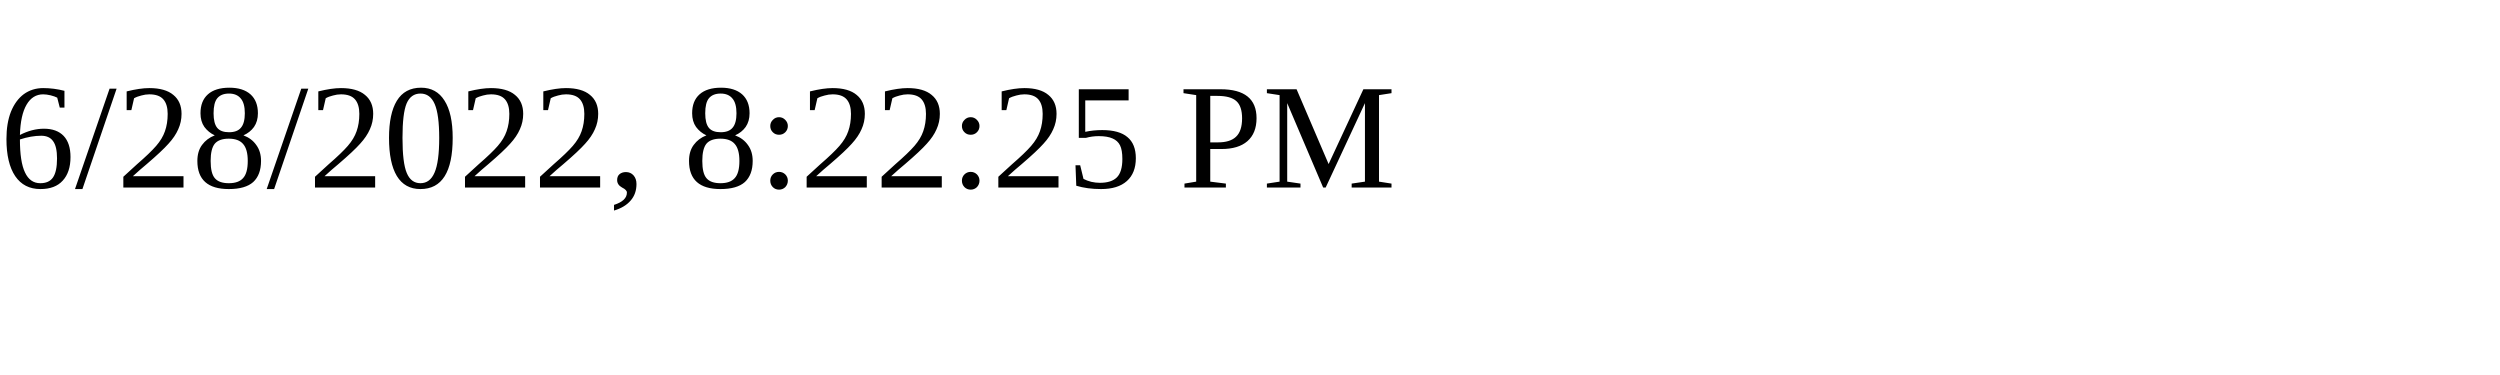
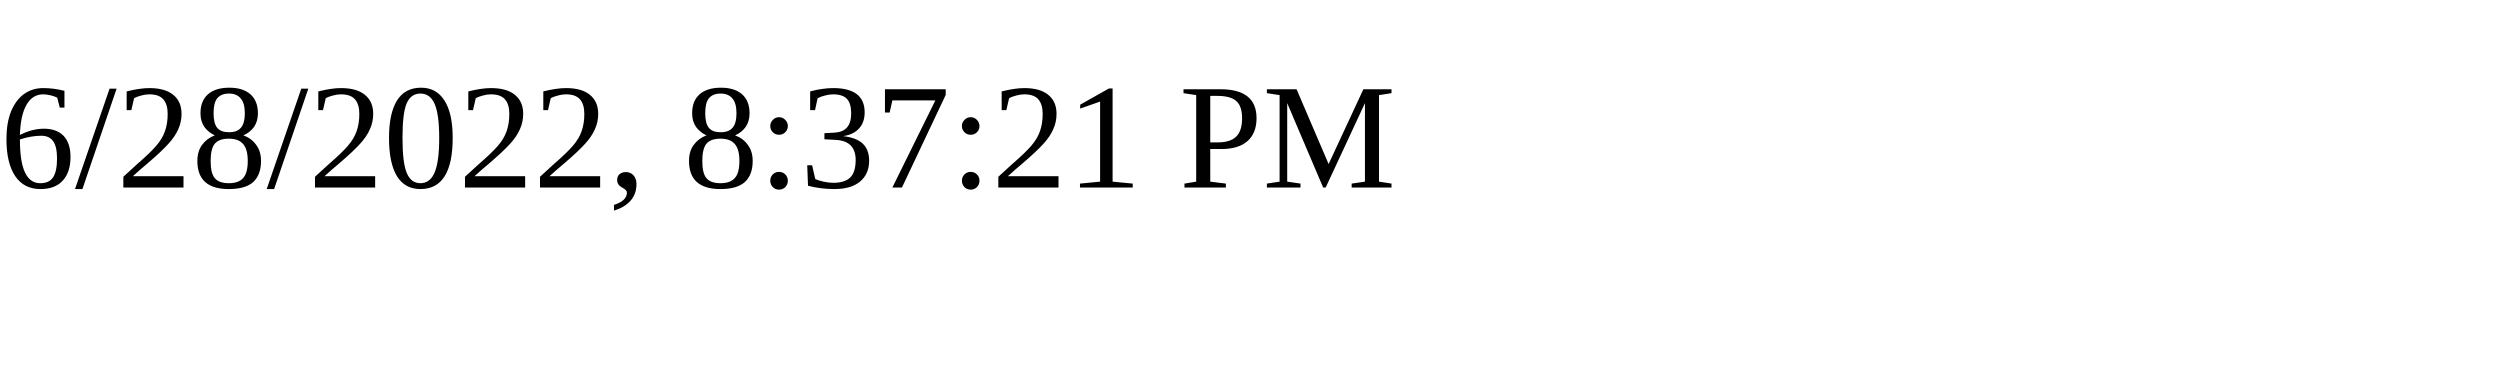
<svg xmlns="http://www.w3.org/2000/svg" height="30" width="200">
-   <text x="0" y="15">6/28/2022, 8:22:25 PM</text>
+   <text x="0" y="15">6/28/2022, 8:37:21 PM</text>
</svg>
